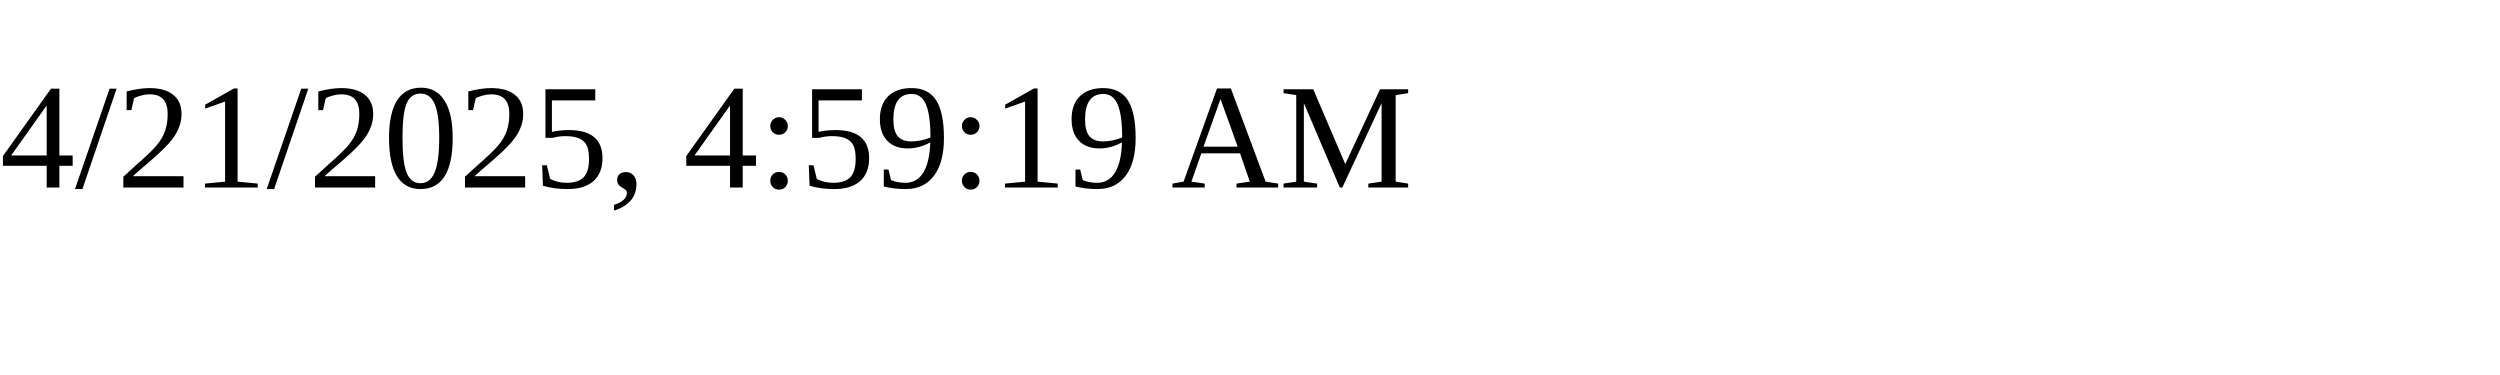
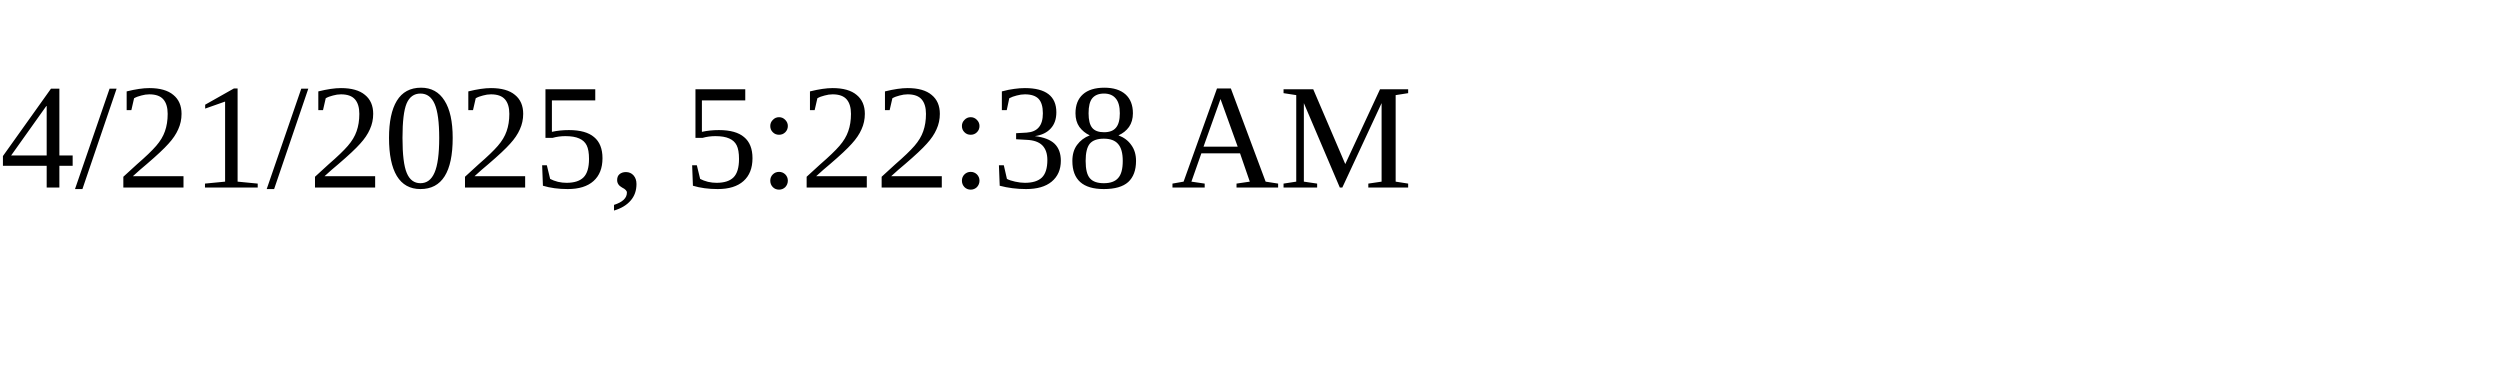
<svg xmlns="http://www.w3.org/2000/svg" height="30" width="200">
-   <text x="0" y="15">4/21/2025, 4:59:19 AM</text>
+   <text x="0" y="15">4/21/2025, 5:22:38 AM</text>
</svg>
